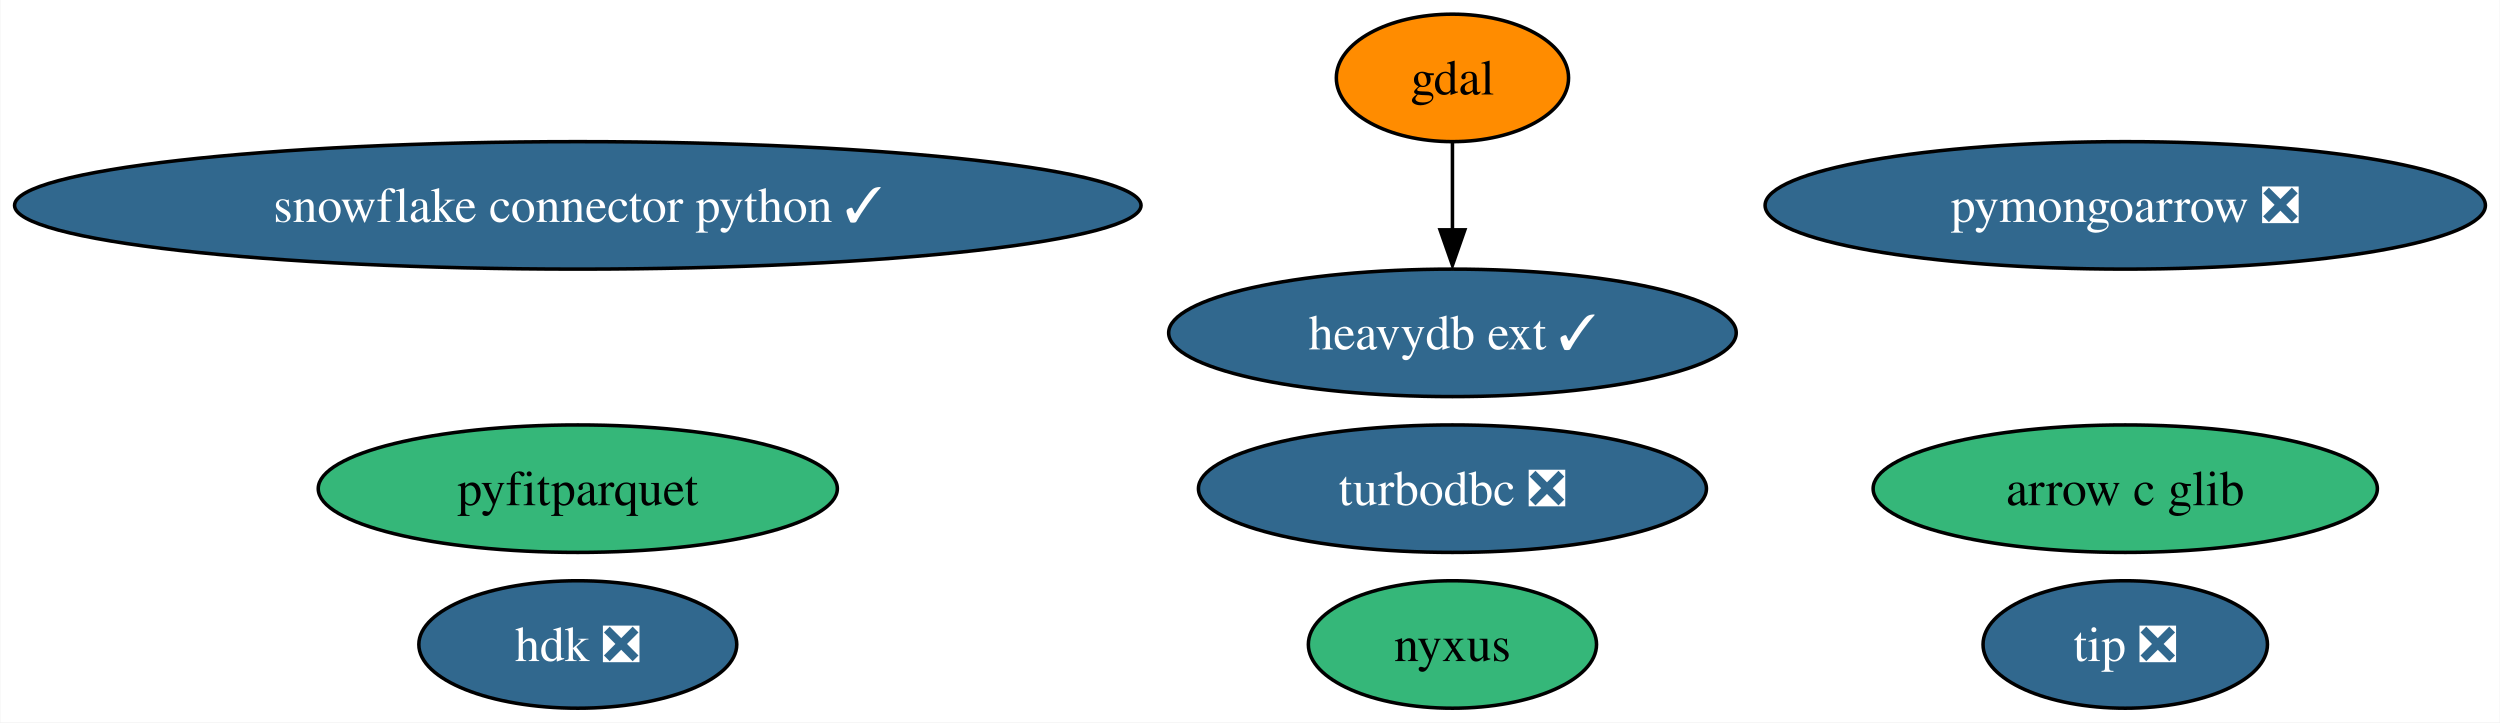
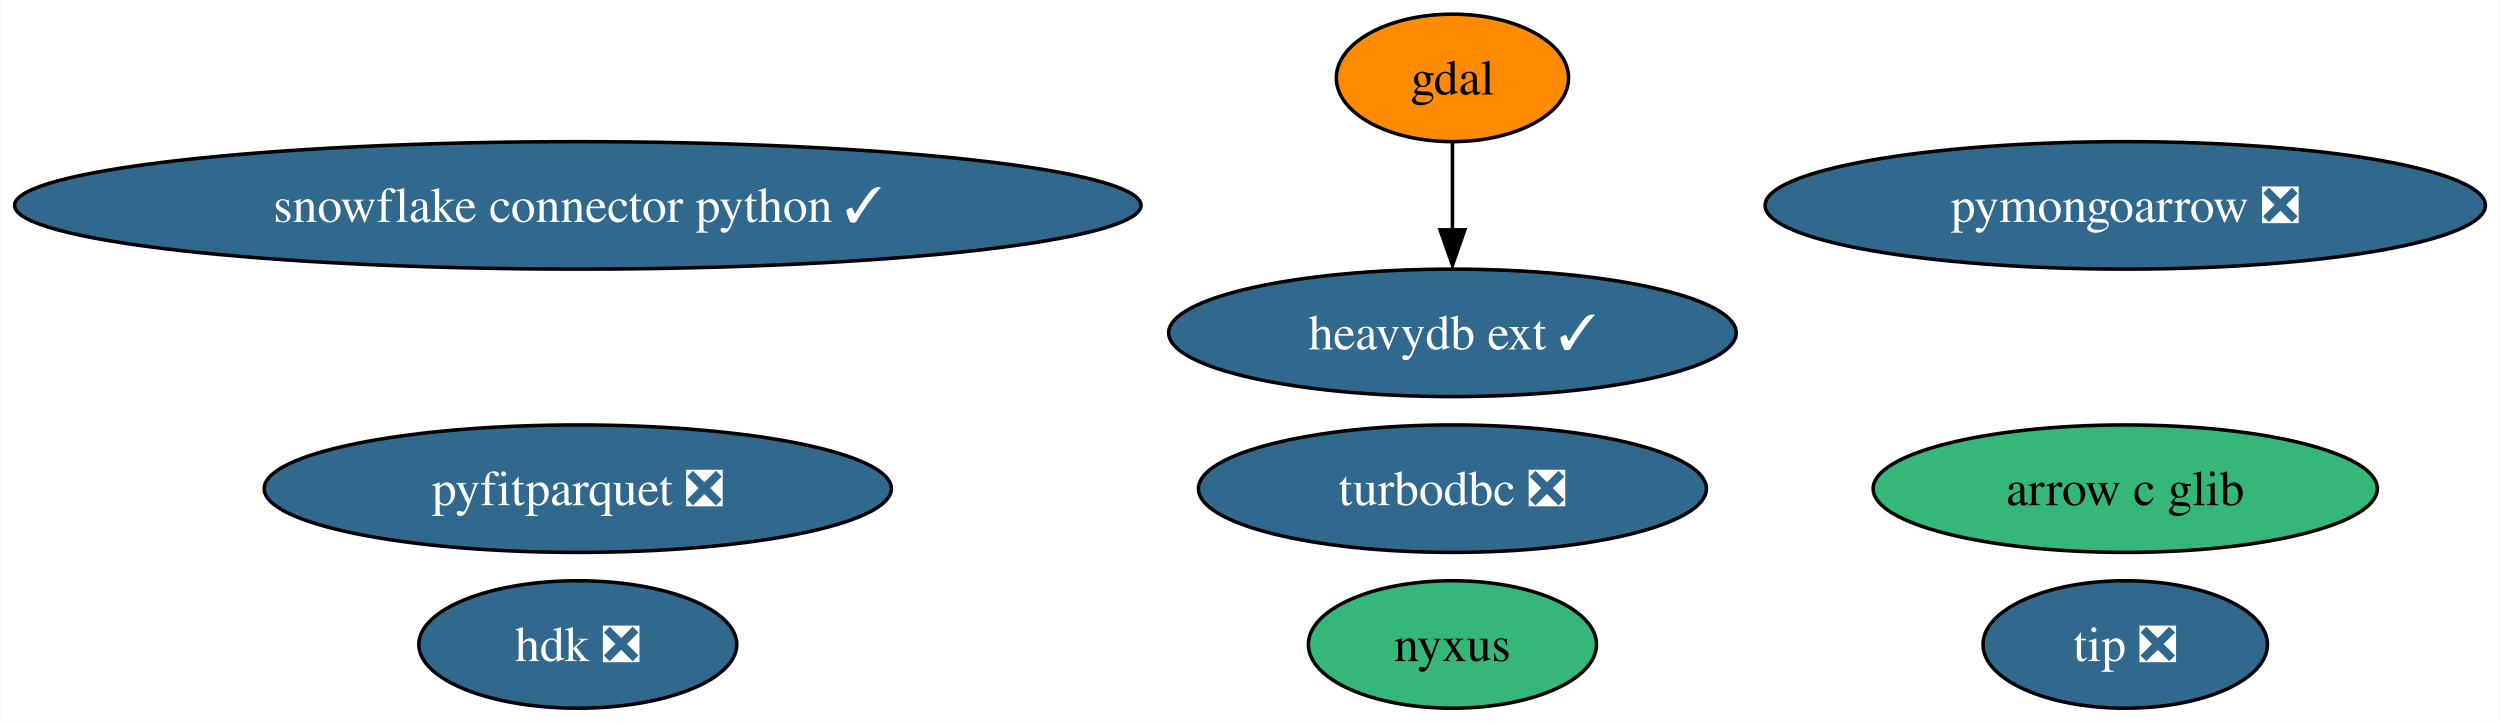
<svg xmlns="http://www.w3.org/2000/svg" xmlns:xlink="http://www.w3.org/1999/xlink" width="706pt" height="204pt" viewBox="0.00 0.00 705.78 204.00">
  <g id="graph0" class="graph" transform="scale(1 1) rotate(0) translate(4 200)">
    <polygon fill="white" stroke="none" points="-4,4 -4,-200 701.78,-200 701.78,4 -4,4" />
    <g id="node1" class="node">
      <g id="a_node1">
        <a xlink:href="https://github.com/conda-forge/gdal-feedstock" xlink:title="gdal">
          <ellipse fill="#ff8c00" stroke="black" cx="406.06" cy="-178" rx="32.79" ry="18" />
          <text text-anchor="middle" x="406.06" y="-173.32" font-family="Times,serif" font-size="14.00">gdal</text>
        </a>
      </g>
    </g>
    <g id="node6" class="node">
      <g id="a_node6">
        <a xlink:href="https://github.com/conda-forge/heavydb-ext-feedstock/pull/54" xlink:title="heavydb ext ✓">
          <ellipse fill="#31688e" stroke="black" cx="406.06" cy="-106" rx="80.14" ry="18" />
          <text text-anchor="middle" x="406.06" y="-101.33" font-family="Times,serif" font-size="14.00" fill="white">heavydb ext ✓</text>
        </a>
      </g>
    </g>
    <g id="edge1" class="edge">
      <path fill="none" stroke="black" d="M406.06,-159.7C406.06,-152.24 406.06,-143.32 406.06,-134.97" />
      <polygon fill="black" stroke="black" points="409.56,-135.1 406.06,-125.1 402.56,-135.1 409.56,-135.1" />
    </g>
    <g id="node2" class="node">
      <g id="a_node2">
        <a xlink:href="https://github.com/conda-forge/turbodbc-feedstock/pull/99" xlink:title="turbodbc ❎">
          <ellipse fill="#31688e" stroke="black" cx="406.06" cy="-62" rx="71.73" ry="18" />
          <text text-anchor="middle" x="406.06" y="-57.33" font-family="Times,serif" font-size="14.00" fill="white">turbodbc ❎</text>
        </a>
      </g>
    </g>
    <g id="node3" class="node">
      <g id="a_node3">
        <a xlink:href="https://github.com/conda-forge/snowflake-connector-python-feedstock/pull/142" xlink:title="snowflake connector python ✓">
          <ellipse fill="#31688e" stroke="black" cx="159.06" cy="-142" rx="159.06" ry="18" />
          <text text-anchor="middle" x="159.06" y="-137.32" font-family="Times,serif" font-size="14.00" fill="white">snowflake connector python ✓</text>
        </a>
      </g>
    </g>
    <g id="node4" class="node">
      <g id="a_node4">
-         <a xlink:href="https://github.com/conda-forge/pyfitparquet-feedstock" xlink:title="pyfitparquet">
-           <ellipse fill="#35b779" stroke="black" cx="159.06" cy="-62" rx="73.3" ry="18" />
-           <text text-anchor="middle" x="159.06" y="-57.33" font-family="Times,serif" font-size="14.00">pyfitparquet</text>
+         <a xlink:href="https://github.com/conda-forge/pyfitparquet-feedstock/pull/17" xlink:title="pyfitparquet ❎">
+           <ellipse fill="#31688e" stroke="black" cx="159.06" cy="-62" rx="88.56" ry="18" />
+           <text text-anchor="middle" x="159.06" y="-57.33" font-family="Times,serif" font-size="14.00" fill="white">pyfitparquet ❎</text>
        </a>
      </g>
    </g>
    <g id="node5" class="node">
      <g id="a_node5">
        <a xlink:href="https://github.com/conda-forge/pymongoarrow-feedstock/pull/22" xlink:title="pymongoarrow ❎">
          <ellipse fill="#31688e" stroke="black" cx="596.06" cy="-142" rx="101.71" ry="18" />
          <text text-anchor="middle" x="596.06" y="-137.32" font-family="Times,serif" font-size="14.00" fill="white">pymongoarrow ❎</text>
        </a>
      </g>
    </g>
    <g id="node7" class="node">
      <g id="a_node7">
        <a xlink:href="https://github.com/conda-forge/arrow-c-glib-feedstock" xlink:title="arrow c glib">
          <ellipse fill="#35b779" stroke="black" cx="596.06" cy="-62" rx="71.2" ry="18" />
          <text text-anchor="middle" x="596.06" y="-57.33" font-family="Times,serif" font-size="14.00">arrow c glib</text>
        </a>
      </g>
    </g>
    <g id="node8" class="node">
      <g id="a_node8">
        <a xlink:href="https://github.com/conda-forge/hdk-feedstock/pull/35" xlink:title="hdk ❎">
          <ellipse fill="#31688e" stroke="black" cx="159.06" cy="-18" rx="44.89" ry="18" />
          <text text-anchor="middle" x="159.06" y="-13.32" font-family="Times,serif" font-size="14.00" fill="white">hdk ❎</text>
        </a>
      </g>
    </g>
    <g id="node9" class="node">
      <g id="a_node9">
        <a xlink:href="https://github.com/conda-forge/nyxus-feedstock" xlink:title="nyxus">
          <ellipse fill="#35b779" stroke="black" cx="406.06" cy="-18" rx="40.69" ry="18" />
          <text text-anchor="middle" x="406.06" y="-13.32" font-family="Times,serif" font-size="14.00">nyxus</text>
        </a>
      </g>
    </g>
    <g id="node10" class="node">
      <g id="a_node10">
        <a xlink:href="https://github.com/conda-forge/tip-feedstock/pull/19" xlink:title="tip ❎">
          <ellipse fill="#31688e" stroke="black" cx="596.06" cy="-18" rx="40.16" ry="18" />
          <text text-anchor="middle" x="596.06" y="-13.32" font-family="Times,serif" font-size="14.00" fill="white">tip ❎</text>
        </a>
      </g>
    </g>
  </g>
</svg>
